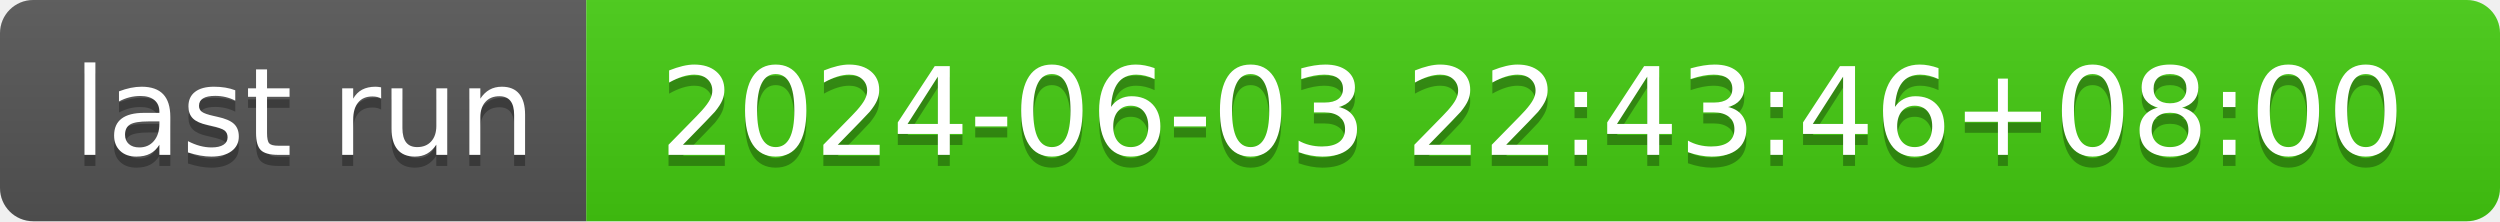
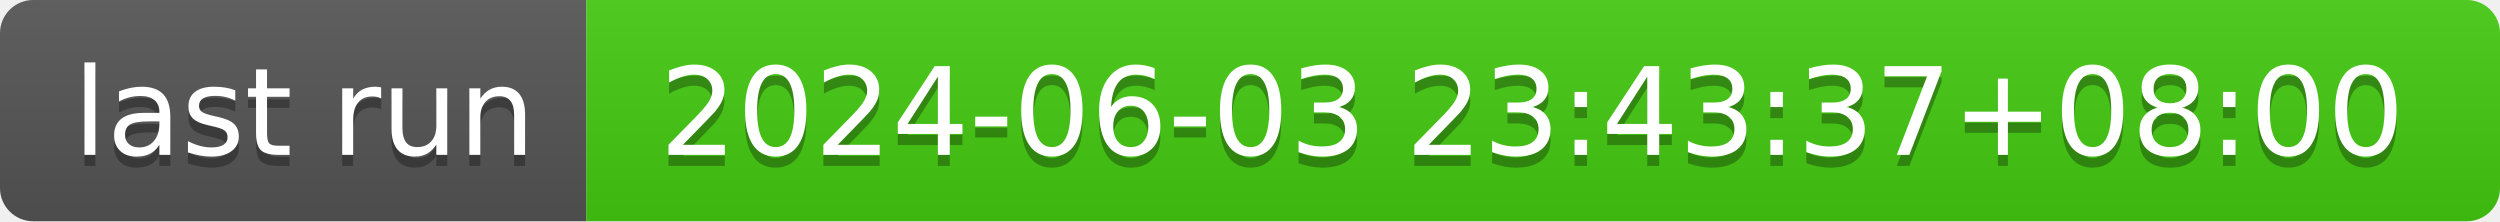
- <svg xmlns="http://www.w3.org/2000/svg" width="226" height="20" role="img" aria-label="last run: 2024-06-03 22:43:46+08:00">
+ <svg xmlns="http://www.w3.org/2000/svg" width="226" height="20" role="img" aria-label="last run: 2024-06-03 23:43:37+08:00">
  <linearGradient id="s" x2="0" y2="100%">
    <stop offset="0" stop-color="#bbb" stop-opacity=".1" />
    <stop offset="1" stop-opacity=".1" />
  </linearGradient>
  <clipPath id="r">
    <rect width="226" height="20" rx="3" fill="#fff" />
  </clipPath>
  <g clip-path="url(#r)">
    <rect width="53" height="20" fill="#555" />
    <rect x="53" width="173" height="20" fill="#4c1" />
    <rect width="226" height="20" fill="url(#s)" />
  </g>
  <g fill="#fff" text-anchor="middle" font-family="Verdana,Geneva,DejaVu Sans,sans-serif" text-rendering="geometricPrecision" font-size="110">
    <text aria-hidden="true" x="275" y="150" fill="#010101" fill-opacity=".3" transform="scale(.1)" textLength="430">last run</text>
    <text x="275" y="140" transform="scale(.1)" fill="#fff" textLength="430">last run</text>
-     <text aria-hidden="true" x="1385" y="150" fill="#010101" fill-opacity=".3" transform="scale(.1)" textLength="1630">2024-06-03 22:43:46+08:00</text>
-     <text x="1385" y="140" transform="scale(.1)" fill="#fff" textLength="1630">2024-06-03 22:43:46+08:00</text>
+     <text aria-hidden="true" x="1385" y="150" fill="#010101" fill-opacity=".3" transform="scale(.1)" textLength="1630">2024-06-03 23:43:37+08:00</text>
+     <text x="1385" y="140" transform="scale(.1)" fill="#fff" textLength="1630">2024-06-03 23:43:37+08:00</text>
  </g>
</svg>
